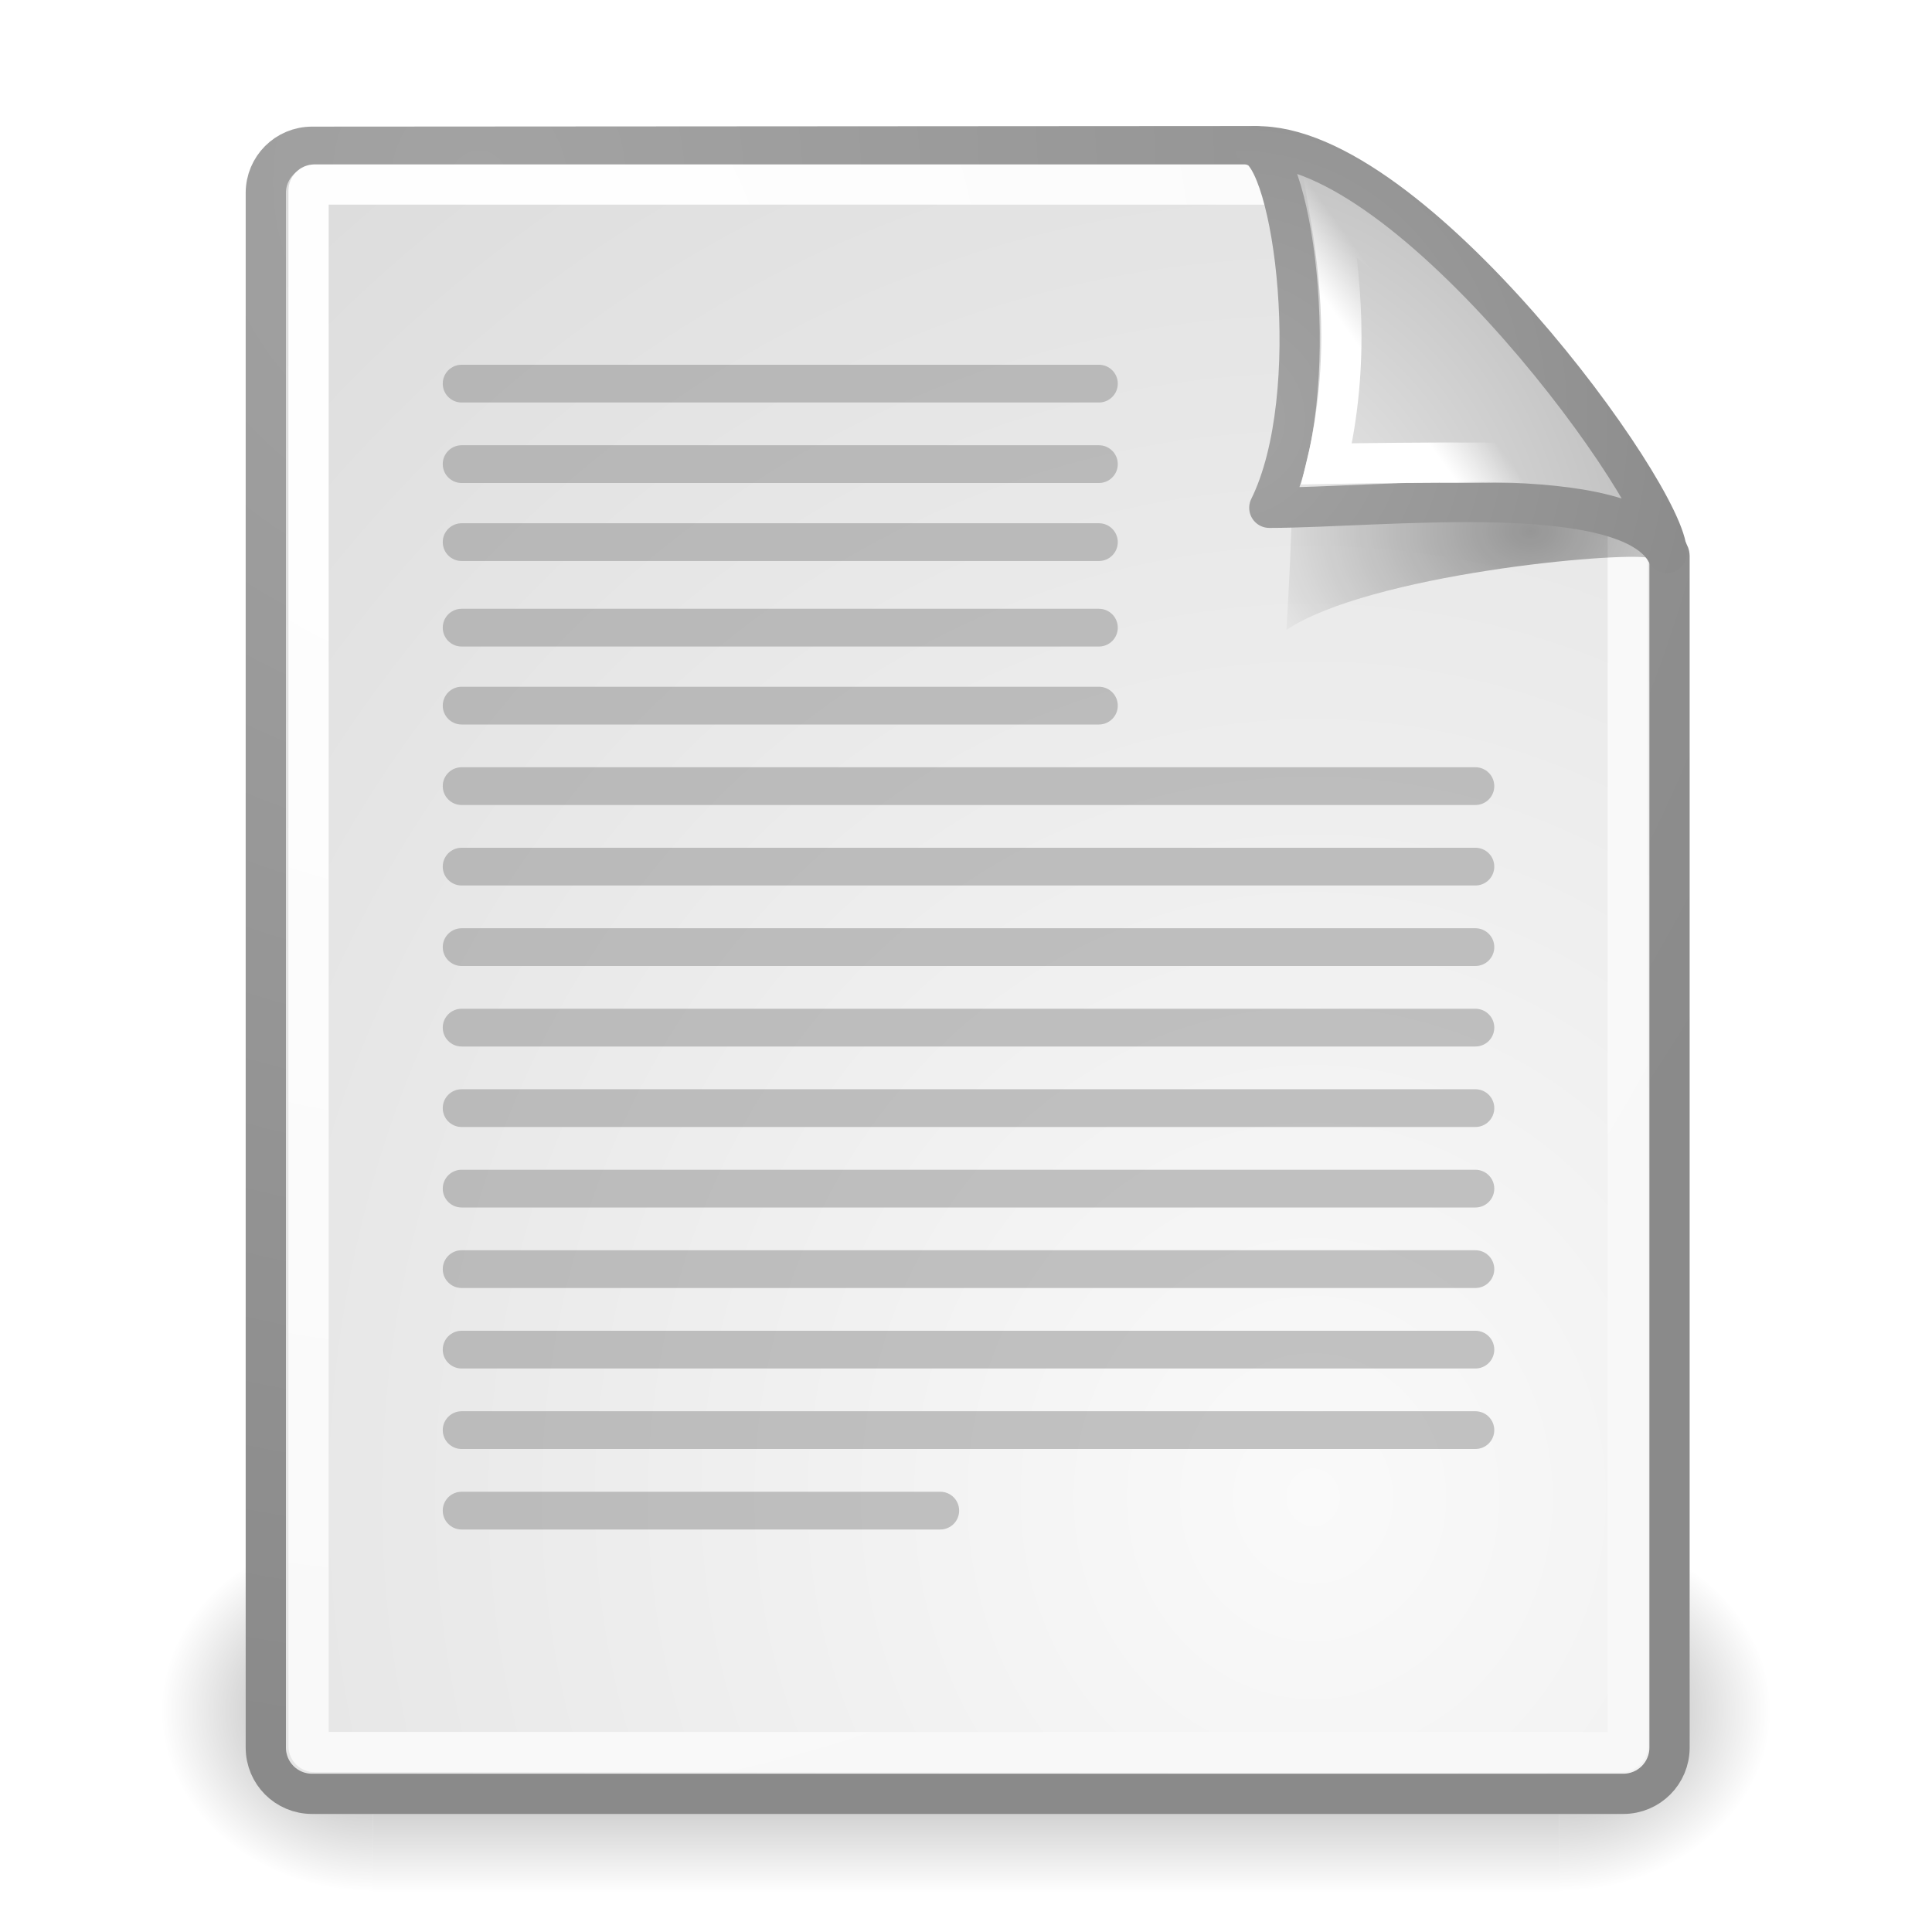
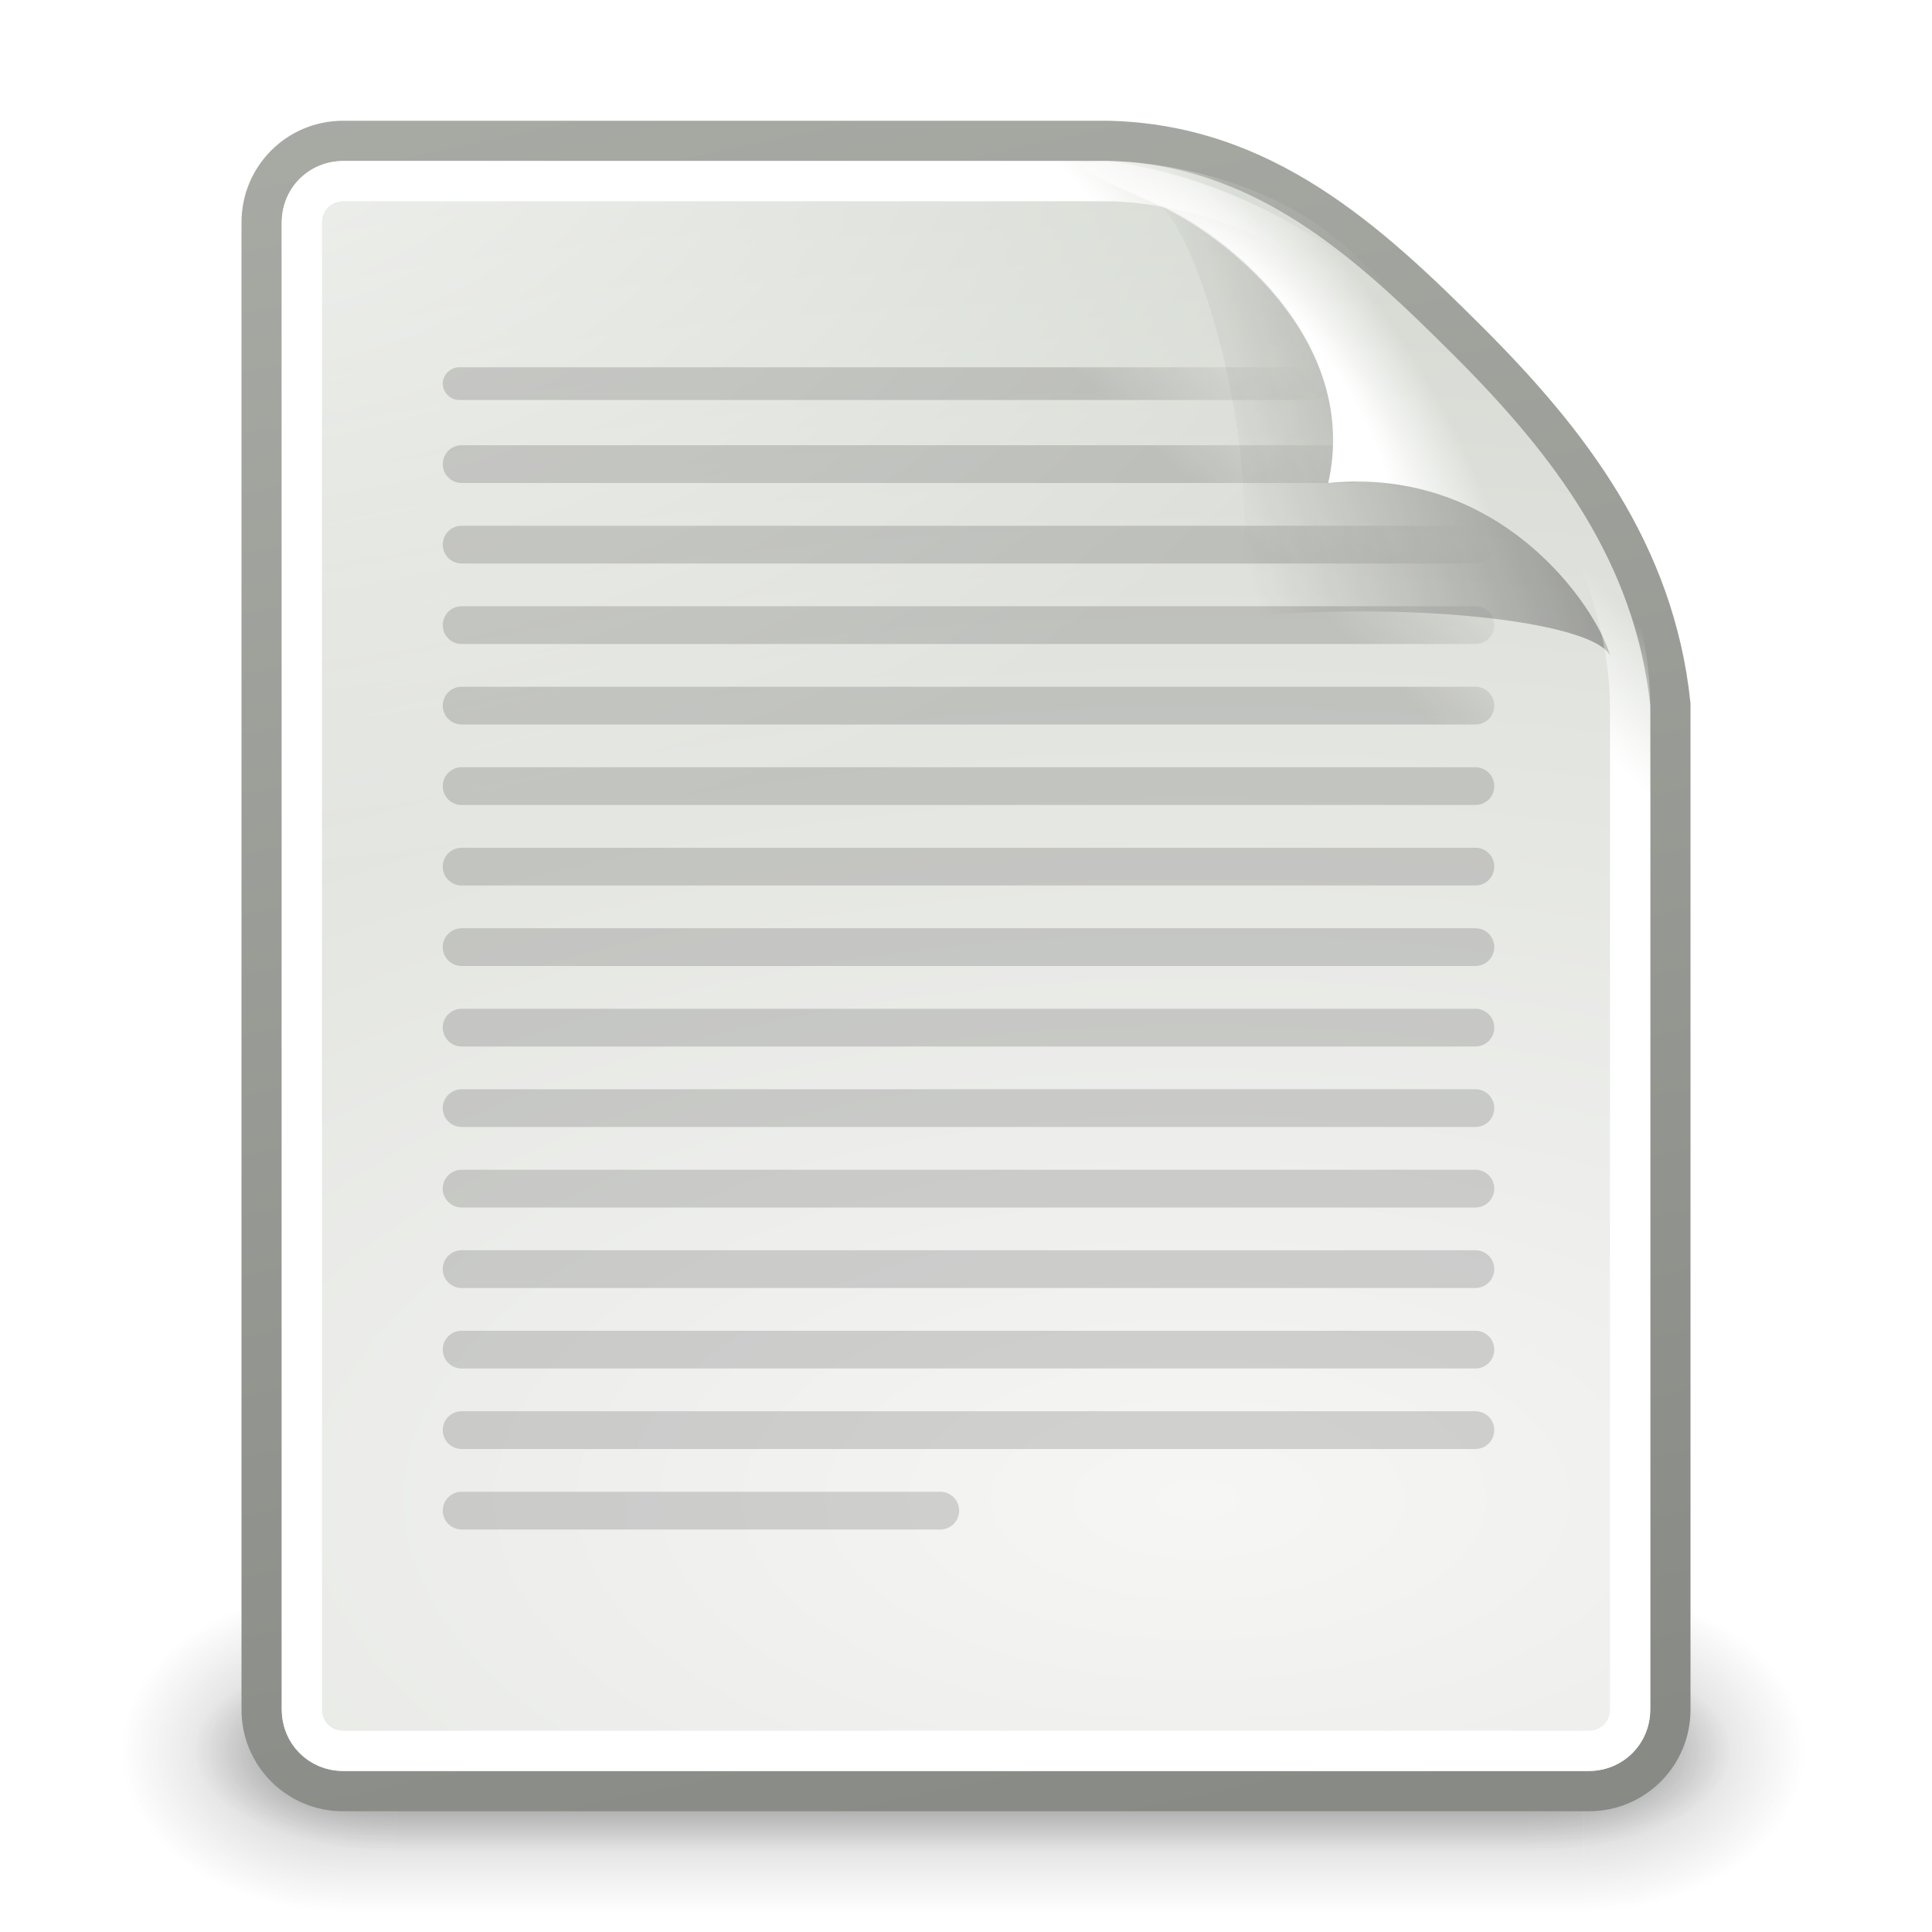
<svg xmlns="http://www.w3.org/2000/svg" xmlns:xlink="http://www.w3.org/1999/xlink" id="svg249" height="48px" width="48px">
  <defs id="defs3">
-     <linearGradient id="linearGradient4790">
-       <stop style="stop-color:#000000;stop-opacity:1;" offset="0" id="stop4792" />
-       <stop style="stop-color:#000000;stop-opacity:0;" offset="1" id="stop4794" />
+     <linearGradient xlink:href="#linearGradient3656" id="linearGradient5816" gradientUnits="userSpaceOnUse" x1="-26.754" y1="11.566" x2="-24.75" y2="9.688" />
+     <linearGradient xlink:href="#linearGradient3520" id="linearGradient5836" gradientUnits="userSpaceOnUse" gradientTransform="matrix(0.9223058,0,0,0.9185751,-92.44737,61.3257)" x1="-18.589" y1="11.053" x2="-28.789" y2="14.07" />
+     <radialGradient xlink:href="#linearGradient3671" id="radialGradient5839" gradientUnits="userSpaceOnUse" gradientTransform="matrix(0.4073362,-0.2798276,0.7510293,1.093249,-115.1848,51.56213)" cx="-26.305" cy="10.108" fx="-26.305" fy="10.108" r="7.042" />
+     <linearGradient id="linearGradient6469">
+       <stop style="stop-color:#000000;stop-opacity:1;" offset="0" id="stop6471" />
+       <stop style="stop-color:#000000;stop-opacity:0;" offset="1" id="stop6473" />
    </linearGradient>
-     <linearGradient id="linearGradient2251">
-       <stop style="stop-color:#ffffff;stop-opacity:1;" offset="0" id="stop2253" />
-       <stop style="stop-color:#ffffff;stop-opacity:0;" offset="1" id="stop2255" />
+     <linearGradient xlink:href="#linearGradient6469" id="linearGradient6475" x1="58.282" y1="70.752" x2="61.181" y2="67.799" gradientUnits="userSpaceOnUse" gradientTransform="translate(-180,0)" />
+     <radialGradient xlink:href="#linearGradient3741" id="radialGradient5810" gradientUnits="userSpaceOnUse" gradientTransform="matrix(1.886026,0,0,1.176471,-3.544103,-4.235294)" cx="4" cy="5.3" fx="4" fy="5.3" r="17" />
+     <linearGradient xlink:href="#linearGradient3613" id="linearGradient5845" gradientUnits="userSpaceOnUse" gradientTransform="translate(-90,60)" x1="-47.5" y1="49.021" x2="-62.75" y2="-22.502" />
+     <radialGradient xlink:href="#linearGradient3683" id="radialGradient5843" gradientUnits="userSpaceOnUse" gradientTransform="matrix(3.995749,0,0,1.935037,0.62141,28.83258)" cx="-30.25" cy="35.357" fx="-30.25" fy="35.357" r="18" />
+     <linearGradient xlink:href="#linearGradient3702" id="linearGradient5804" gradientUnits="userSpaceOnUse" x1="25.058" y1="47.028" x2="25.058" y2="39.999" />
+     <radialGradient xlink:href="#linearGradient3688" id="radialGradient5802" gradientUnits="userSpaceOnUse" gradientTransform="matrix(2.003784,0,0,1.4,-20.01187,-104.4)" cx="4.993" cy="43.5" fx="4.993" fy="43.5" r="2.5" />
+     <radialGradient xlink:href="#linearGradient3688" id="radialGradient5800" gradientUnits="userSpaceOnUse" gradientTransform="matrix(2.003784,0,0,1.4,27.98813,-17.4)" cx="4.993" cy="43.5" fx="4.993" fy="43.5" r="2.5" />
+     <linearGradient xlink:href="#linearGradient3702" id="linearGradient5798" gradientUnits="userSpaceOnUse" x1="25.058" y1="47.028" x2="25.058" y2="39.999" />
+     <radialGradient xlink:href="#linearGradient3688" id="radialGradient5796" gradientUnits="userSpaceOnUse" gradientTransform="matrix(2.003784,0,0,1.4,-20.01187,-104.4)" cx="4.993" cy="43.5" fx="4.993" fy="43.5" r="2.5" />
+     <radialGradient xlink:href="#linearGradient3688" id="radialGradient5794" gradientUnits="userSpaceOnUse" gradientTransform="matrix(2.003784,0,0,1.4,27.98813,-17.4)" cx="4.993" cy="43.5" fx="4.993" fy="43.5" r="2.5" />
+     <linearGradient id="linearGradient3656">
+       <stop style="stop-color:#ffffff;stop-opacity:1;" offset="0" id="stop3658" />
+       <stop style="stop-color:#ffffff;stop-opacity:0;" offset="1" id="stop3660" />
    </linearGradient>
-     <linearGradient xlink:href="#linearGradient2251" id="linearGradient8166" gradientUnits="userSpaceOnUse" gradientTransform="matrix(-3.277938e-2,-0.999463,0.999463,-3.277938e-2,-0.709646,45.06274)" x1="33.396" y1="36.921" x2="34.17" y2="38.07" />
-     <linearGradient id="linearGradient15662">
-       <stop id="stop15664" offset="0" style="stop-color:#ffffff;stop-opacity:1;" />
-       <stop id="stop15666" offset="1" style="stop-color:#f8f8f8;stop-opacity:1;" />
+     <linearGradient id="linearGradient3520">
+       <stop style="stop-color:#000000;stop-opacity:0.413" offset="0" id="stop3522" />
+       <stop style="stop-color:#000000;stop-opacity:0;" offset="1" id="stop3524" />
    </linearGradient>
-     <linearGradient id="linearGradient269">
-       <stop id="stop270" offset="0" style="stop-color:#a3a3a3;stop-opacity:1;" />
-       <stop id="stop271" offset="1" style="stop-color:#8a8a8a;stop-opacity:1;" />
+     <linearGradient id="linearGradient3671">
+       <stop style="stop-color:#ffffff;stop-opacity:1;" offset="0" id="stop3673" />
+       <stop id="stop3691" offset="0.475" style="stop-color:#ffffff;stop-opacity:1;" />
+       <stop style="stop-color:#ffffff;stop-opacity:0;" offset="1" id="stop3675" />
    </linearGradient>
-     <linearGradient id="linearGradient259">
-       <stop id="stop260" offset="0" style="stop-color:#fafafa;stop-opacity:1;" />
-       <stop id="stop261" offset="1" style="stop-color:#bbbbbb;stop-opacity:1;" />
+     <linearGradient id="linearGradient3741">
+       <stop style="stop-color:#ffffff;stop-opacity:1;" offset="0" id="stop3743" />
+       <stop style="stop-color:#ffffff;stop-opacity:0;" offset="1" id="stop3745" />
    </linearGradient>
-     <radialGradient xlink:href="#linearGradient269" id="radialGradient15656" gradientUnits="userSpaceOnUse" gradientTransform="matrix(0.968273,0,0,1.032767,3.353553,0.646447)" cx="8.824" cy="3.756" fx="8.824" fy="3.756" r="37.752" />
-     <radialGradient xlink:href="#linearGradient259" id="radialGradient15658" gradientUnits="userSpaceOnUse" gradientTransform="scale(0.960493,1.041132)" cx="33.967" cy="35.737" fx="33.967" fy="35.737" r="86.708" />
-     <radialGradient xlink:href="#linearGradient15662" id="radialGradient15668" gradientUnits="userSpaceOnUse" gradientTransform="matrix(0.968273,0,0,1.032767,3.353553,0.646447)" cx="8.144" cy="7.268" fx="8.144" fy="7.268" r="38.159" />
-     <radialGradient xlink:href="#linearGradient269" id="radialGradient5350" gradientUnits="userSpaceOnUse" gradientTransform="matrix(0.331735,-2.3449e-17,2.501087e-17,0.353831,20.10526,9.5823)" cx="31.863" cy="2.367" fx="31.863" fy="2.367" r="37.752" />
-     <radialGradient xlink:href="#linearGradient259" id="radialGradient5352" gradientUnits="userSpaceOnUse" gradientTransform="matrix(0.148355,1.009137e-2,-1.104438e-2,0.162365,25.06011,12.81706)" cx="30.654" cy="14.937" fx="30.654" fy="14.937" r="86.708" />
-     <radialGradient xlink:href="#linearGradient4790" id="radialGradient4796" cx="37.03" cy="12.989" fx="37.03" fy="12.989" r="4.293" gradientTransform="matrix(1.744653,2.313551e-22,-1.663e-22,1.283833,-26.58256,-3.478359)" gradientUnits="userSpaceOnUse" />
+     <linearGradient id="linearGradient3613">
+       <stop style="stop-color:#888a85;stop-opacity:1" offset="0" id="stop3615" />
+       <stop style="stop-color:#babdb6;stop-opacity:1" offset="1" id="stop3617" />
+     </linearGradient>
+     <linearGradient id="linearGradient3683">
+       <stop id="stop3685" offset="0" style="stop-color:#f6f6f5;stop-opacity:1;" />
+       <stop id="stop3689" offset="1" style="stop-color:#d3d7cf;stop-opacity:1" />
+     </linearGradient>
    <linearGradient id="linearGradient3688">
      <stop id="stop3690" offset="0" style="stop-color:black;stop-opacity:1;" />
      <stop id="stop3692" offset="1" style="stop-color:black;stop-opacity:0;" />
    </linearGradient>
    <linearGradient id="linearGradient3702">
      <stop id="stop3704" offset="0" style="stop-color:black;stop-opacity:0;" />
      <stop style="stop-color:black;stop-opacity:1;" offset="0.5" id="stop3710" />
      <stop id="stop3706" offset="1" style="stop-color:black;stop-opacity:0;" />
    </linearGradient>
-     <radialGradient xlink:href="#linearGradient3688" id="radialGradient2088" gradientUnits="userSpaceOnUse" gradientTransform="matrix(2.003784,0,0,1.4,27.98813,-17.4)" cx="4.993" cy="43.5" fx="4.993" fy="43.5" r="2.5" />
-     <radialGradient xlink:href="#linearGradient3688" id="radialGradient2090" gradientUnits="userSpaceOnUse" gradientTransform="matrix(2.003784,0,0,1.4,-20.01187,-104.4)" cx="4.993" cy="43.5" fx="4.993" fy="43.5" r="2.5" />
-     <linearGradient xlink:href="#linearGradient3702" id="linearGradient2092" gradientUnits="userSpaceOnUse" x1="25.058" y1="47.028" x2="25.058" y2="39.999" />
  </defs>
  <g id="layer6">
-     <g style="display:inline" id="g2033" transform="translate(-2e-6,2.838692e-5)">
-       <g id="g3712" style="opacity:0.4" transform="matrix(1.052632,0,0,1.285713,-1.263158,-13.42854)">
-         <rect y="40" x="38" height="7" width="5" id="rect2801" style="opacity:1;fill:url(#radialGradient2088);fill-opacity:1;stroke:none;stroke-width:1;stroke-linecap:round;stroke-linejoin:miter;stroke-miterlimit:4;stroke-dasharray:none;stroke-opacity:1" />
-         <rect transform="scale(-1,-1)" y="-47" x="-10" height="7" width="5" id="rect3696" style="opacity:1;fill:url(#radialGradient2090);fill-opacity:1;stroke:none;stroke-width:1;stroke-linecap:round;stroke-linejoin:miter;stroke-miterlimit:4;stroke-dasharray:none;stroke-opacity:1" />
-         <rect y="40" x="10" height="7" width="28" id="rect3700" style="opacity:1;fill:url(#linearGradient2092);fill-opacity:1;stroke:none;stroke-width:1;stroke-linecap:round;stroke-linejoin:miter;stroke-miterlimit:4;stroke-dasharray:none;stroke-opacity:1" />
+     <g style="display:inline" id="g6015" transform="translate(150,-60)">
+       <rect y="60" x="-150" height="48" width="48" id="rect5504" style="opacity:0;fill:#000000;fill-opacity:1;stroke:none;stroke-width:1;stroke-miterlimit:4;stroke-dasharray:none;display:inline" />
+       <g transform="matrix(1.046428,0,0,0.8888889,-151.1857,65.72224)" id="g5508" style="opacity:0.656;display:inline">
+         <g transform="matrix(1.052632,0,0,1.285713,-1.263158,-13.42854)" style="opacity:0.4" id="g5511">
+           <rect style="opacity:1;fill:url(#radialGradient5794);fill-opacity:1;stroke:none;stroke-width:1;stroke-linecap:round;stroke-linejoin:miter;stroke-miterlimit:4;stroke-dasharray:none;stroke-opacity:1" id="rect5513" width="5" height="7" x="38" y="40" />
+           <rect style="opacity:1;fill:url(#radialGradient5796);fill-opacity:1;stroke:none;stroke-width:1;stroke-linecap:round;stroke-linejoin:miter;stroke-miterlimit:4;stroke-dasharray:none;stroke-opacity:1" id="rect5515" width="5" height="7" x="-10" y="-47" transform="scale(-1,-1)" />
+           <rect style="opacity:1;fill:url(#linearGradient5798);fill-opacity:1;stroke:none;stroke-width:1;stroke-linecap:round;stroke-linejoin:miter;stroke-miterlimit:4;stroke-dasharray:none;stroke-opacity:1" id="rect5517" width="28" height="7" x="10" y="40" />
+         </g>
+       </g>
+       <g transform="matrix(0.9548466,0,0,0.5555562,-148.9878,79.88887)" id="g5519" style="display:inline">
+         <g transform="matrix(1.052632,0,0,1.285713,-1.263158,-13.42854)" style="opacity:0.4" id="g5521">
+           <rect style="opacity:1;fill:url(#radialGradient5800);fill-opacity:1;stroke:none;stroke-width:1;stroke-linecap:round;stroke-linejoin:miter;stroke-miterlimit:4;stroke-dasharray:none;stroke-opacity:1" id="rect5523" width="5" height="7" x="38" y="40" />
+           <rect style="opacity:1;fill:url(#radialGradient5802);fill-opacity:1;stroke:none;stroke-width:1;stroke-linecap:round;stroke-linejoin:miter;stroke-miterlimit:4;stroke-dasharray:none;stroke-opacity:1" id="rect5525" width="5" height="7" x="-10" y="-47" transform="scale(-1,-1)" />
+           <rect style="opacity:1;fill:url(#linearGradient5804);fill-opacity:1;stroke:none;stroke-width:1;stroke-linecap:round;stroke-linejoin:miter;stroke-miterlimit:4;stroke-dasharray:none;stroke-opacity:1" id="rect5527" width="28" height="7" x="10" y="40" />
+         </g>
+       </g>
+       <path id="path5529" d="M -141.476,63.5 C -141.476,63.5 -124,63.5 -122.5,63.5 C -118.623,63.573 -116,66 -113.5,68.5 C -111,71 -108.892,73.753 -108.5,77.5 C -108.5,79 -108.5,102.476 -108.5,102.476 C -108.5,103.597 -109.403,104.5 -110.524,104.5 L -141.476,104.5 C -142.597,104.5 -143.5,103.597 -143.5,102.476 L -143.5,65.524 C -143.5,64.403 -142.597,63.5 -141.476,63.5 z" style="fill:url(#radialGradient5843);fill-opacity:1;stroke:url(#linearGradient5845);stroke-width:1;stroke-miterlimit:4;display:inline" />
+       <path transform="translate(-150,60)" d="M 8.531,4 C 7.673,4 7,4.673 7,5.531 L 7,42.469 C 7,43.327 7.673,44 8.531,44 L 39.469,44 C 40.327,44 41,43.327 41,42.469 C 41,42.469 41,19 41,17.5 C 41,16.108 40.513,13.201 38.656,11.344 C 36.656,9.344 35.656,8.344 33.656,6.344 C 31.799,4.487 28.892,4 27.5,4 C 26,4 8.531,4 8.531,4 z" id="path5531" style="opacity:0.68;fill:url(#radialGradient5810);fill-opacity:1;stroke:none;stroke-width:1;stroke-miterlimit:4;display:inline" />
+       <path id="rect5857" d="M -138.594,69.125 C -138.812,69.125 -139,69.313 -139,69.531 C -139,69.75 -138.812,69.937 -138.594,69.938 L -117.406,69.938 C -117.188,69.938 -117,69.75 -117,69.531 C -117,69.313 -117.188,69.125 -117.406,69.125 L -138.594,69.125 z M -138.531,71.062 C -138.791,71.062 -139,71.272 -139,71.531 C -139,71.791 -138.791,72 -138.531,72 L -116.469,72 C -116.209,72 -116,71.791 -116,71.531 C -116,71.272 -116.209,71.062 -116.469,71.062 L -138.531,71.062 z M -138.531,73.062 C -138.791,73.062 -139,73.272 -139,73.531 C -139,73.791 -138.791,74 -138.531,74 L -113.344,74 C -113.084,74 -112.875,73.791 -112.875,73.531 C -112.875,73.272 -113.084,73.062 -113.344,73.062 L -138.531,73.062 z M -138.531,75.062 C -138.791,75.062 -139,75.272 -139,75.531 C -139,75.791 -138.791,76 -138.531,76 L -113.344,76 C -113.084,76 -112.875,75.791 -112.875,75.531 C -112.875,75.272 -113.084,75.062 -113.344,75.062 L -138.531,75.062 z M -138.531,77.062 C -138.791,77.062 -139,77.272 -139,77.531 C -139,77.791 -138.791,78 -138.531,78 L -113.344,78 C -113.084,78 -112.875,77.791 -112.875,77.531 C -112.875,77.272 -113.084,77.062 -113.344,77.062 L -138.531,77.062 z" style="opacity:0.15;fill:url(#linearGradient6475);fill-opacity:1;fill-rule:evenodd;stroke:none;stroke-width:1px;stroke-linecap:round;stroke-linejoin:round;marker:none;marker-start:none;marker-mid:none;marker-end:none;stroke-miterlimit:4;stroke-dasharray:none;stroke-dashoffset:0;stroke-opacity:1;visibility:visible;display:inline;overflow:visible" />
+       <path id="path5533" d="M -122.5,64 C -123.889,64 -122.542,64.497 -121.156,65.125 C -119.77,65.753 -116.183,68.34 -117,72 C -112.677,71.569 -110.321,75.122 -110,76.281 C -109.679,77.44 -109,78.889 -109,77.5 C -108.972,73.694 -111.845,71.068 -113.844,68.844 C -115.842,66.619 -118.846,64.477 -122.5,64 z" style="fill:url(#radialGradient5839);fill-opacity:1;stroke:none;stroke-width:1;stroke-miterlimit:4;display:inline" />
+       <path id="path5535" d="M -121.399,65.014 C -120.477,65.014 -118.391,71.21 -119.313,75.344 C -115.018,74.916 -110.46,75.432 -110,76.281 C -110.321,75.122 -112.677,71.569 -117,72 C -116.135,68.125 -120.187,65.383 -121.399,65.014 z" style="opacity:0.879;fill:url(#linearGradient5836);fill-opacity:1;stroke:none;stroke-width:1;stroke-miterlimit:4;display:inline" />
+       <path transform="translate(-90,60)" d="M -51.469,4.5 C -52.052,4.5 -52.5,4.948 -52.5,5.531 L -52.5,42.469 C -52.5,43.052 -52.052,43.5 -51.469,43.5 L -20.531,43.5 C -19.948,43.5 -19.5,43.052 -19.5,42.469 C -19.5,42.469 -19.5,19 -19.5,17.5 C -19.5,16.221 -19.98,13.395 -21.688,11.688 C -23.688,9.688 -24.688,8.688 -26.688,6.688 C -28.395,4.98 -31.221,4.5 -32.5,4.5 C -34,4.5 -51.469,4.5 -51.469,4.5 z" id="path5537" style="fill:none;fill-opacity:1;stroke:url(#linearGradient5816);stroke-width:1;stroke-miterlimit:4;display:inline" />
+       <g transform="matrix(0.928889,0,0,1,-148.2889,60)" style="opacity:0.15;fill:#000000;display:inline" id="g5539">
+         <rect ry="0.469" rx="0.505" y="19.062" x="10" height="0.938" width="28.125" id="rect5549" style="opacity:1;fill:#000000;fill-opacity:1;fill-rule:evenodd;stroke:none;stroke-width:1px;stroke-linecap:round;stroke-linejoin:round;marker:none;marker-start:none;marker-mid:none;marker-end:none;stroke-miterlimit:4;stroke-dasharray:none;stroke-dashoffset:0;stroke-opacity:1;visibility:visible;display:inline;overflow:visible" />
+         <rect style="opacity:1;fill:#000000;fill-opacity:1;fill-rule:evenodd;stroke:none;stroke-width:1px;stroke-linecap:round;stroke-linejoin:round;marker:none;marker-start:none;marker-mid:none;marker-end:none;stroke-miterlimit:4;stroke-dasharray:none;stroke-dashoffset:0;stroke-opacity:1;visibility:visible;display:inline;overflow:visible" id="rect5553" width="28.125" height="0.938" x="10" y="21.062" rx="0.505" ry="0.469" />
+         <rect style="opacity:1;fill:#000000;fill-opacity:1;fill-rule:evenodd;stroke:none;stroke-width:1px;stroke-linecap:round;stroke-linejoin:round;marker:none;marker-start:none;marker-mid:none;marker-end:none;stroke-miterlimit:4;stroke-dasharray:none;stroke-dashoffset:0;stroke-opacity:1;visibility:visible;display:inline;overflow:visible" id="rect5555" width="28.125" height="0.938" x="10" y="23.062" rx="0.505" ry="0.469" />
+         <rect ry="0.469" rx="0.505" y="25.062" x="10" height="0.938" width="28.125" id="rect5557" style="opacity:1;fill:#000000;fill-opacity:1;fill-rule:evenodd;stroke:none;stroke-width:1px;stroke-linecap:round;stroke-linejoin:round;marker:none;marker-start:none;marker-mid:none;marker-end:none;stroke-miterlimit:4;stroke-dasharray:none;stroke-dashoffset:0;stroke-opacity:1;visibility:visible;display:inline;overflow:visible" />
+         <rect ry="0.469" rx="0.505" y="27.062" x="10" height="0.938" width="28.125" id="rect5559" style="opacity:1;fill:#000000;fill-opacity:1;fill-rule:evenodd;stroke:none;stroke-width:1px;stroke-linecap:round;stroke-linejoin:round;marker:none;marker-start:none;marker-mid:none;marker-end:none;stroke-miterlimit:4;stroke-dasharray:none;stroke-dashoffset:0;stroke-opacity:1;visibility:visible;display:inline;overflow:visible" />
+         <rect style="opacity:1;fill:#000000;fill-opacity:1;fill-rule:evenodd;stroke:none;stroke-width:1px;stroke-linecap:round;stroke-linejoin:round;marker:none;marker-start:none;marker-mid:none;marker-end:none;stroke-miterlimit:4;stroke-dasharray:none;stroke-dashoffset:0;stroke-opacity:1;visibility:visible;display:inline;overflow:visible" id="rect5561" width="28.125" height="0.938" x="10" y="29.062" rx="0.505" ry="0.469" />
+         <rect style="opacity:1;fill:#000000;fill-opacity:1;fill-rule:evenodd;stroke:none;stroke-width:1px;stroke-linecap:round;stroke-linejoin:round;marker:none;marker-start:none;marker-mid:none;marker-end:none;stroke-miterlimit:4;stroke-dasharray:none;stroke-dashoffset:0;stroke-opacity:1;visibility:visible;display:inline;overflow:visible" id="rect5563" width="28.125" height="0.938" x="10" y="31.062" rx="0.505" ry="0.469" />
+         <rect ry="0.469" rx="0.505" y="33.062" x="10" height="0.938" width="28.125" id="rect5565" style="opacity:1;fill:#000000;fill-opacity:1;fill-rule:evenodd;stroke:none;stroke-width:1px;stroke-linecap:round;stroke-linejoin:round;marker:none;marker-start:none;marker-mid:none;marker-end:none;stroke-miterlimit:4;stroke-dasharray:none;stroke-dashoffset:0;stroke-opacity:1;visibility:visible;display:inline;overflow:visible" />
+         <rect ry="0.469" rx="0.505" y="35.062" x="10" height="0.938" width="28.125" id="rect5567" style="opacity:1;fill:#000000;fill-opacity:1;fill-rule:evenodd;stroke:none;stroke-width:1px;stroke-linecap:round;stroke-linejoin:round;marker:none;marker-start:none;marker-mid:none;marker-end:none;stroke-miterlimit:4;stroke-dasharray:none;stroke-dashoffset:0;stroke-opacity:1;visibility:visible;display:inline;overflow:visible" />
+         <rect ry="0.469" rx="0.505" y="37.062" x="10" height="0.938" width="13.812" id="rect5569" style="opacity:1;fill:#000000;fill-opacity:1;fill-rule:evenodd;stroke:none;stroke-width:1px;stroke-linecap:round;stroke-linejoin:round;marker:none;marker-start:none;marker-mid:none;marker-end:none;stroke-miterlimit:4;stroke-dasharray:none;stroke-dashoffset:0;stroke-opacity:1;visibility:visible;display:inline;overflow:visible" />
      </g>
    </g>
  </g>
-   <g style="display:inline" id="layer1">
-     <path style="color:#000000;fill:url(#radialGradient15658);fill-opacity:1;fill-rule:nonzero;stroke:url(#radialGradient15656);stroke-width:1;stroke-linecap:round;stroke-linejoin:round;stroke-miterlimit:4;stroke-dashoffset:0;stroke-opacity:1;marker:none;marker-start:none;marker-mid:none;marker-end:none;visibility:visible;display:block;overflow:visible" d="M 7.753,3.646 L 31.2,3.631 C 31.2,3.631 41.479,13.175 41.479,13.811 L 41.479,43.418 C 41.479,44.054 40.966,44.567 40.33,44.567 L 7.753,44.567 C 7.116,44.567 6.604,44.054 6.604,43.418 L 6.604,4.795 C 6.604,4.159 7.116,3.646 7.753,3.646 z " id="rect15391" />
-     <path style="color:#000000;fill:none;fill-opacity:1;fill-rule:nonzero;stroke:url(#radialGradient15668);stroke-width:1;stroke-linecap:round;stroke-linejoin:round;stroke-miterlimit:4;stroke-dashoffset:0;stroke-opacity:1;marker:none;marker-start:none;marker-mid:none;marker-end:none;visibility:visible;display:block;overflow:visible" d="M 7.815,4.584 L 32.691,4.584 C 32.691,4.584 40.442,12.605 40.442,12.688 L 40.442,43.381 C 40.442,43.464 40.375,43.53 40.293,43.53 L 7.815,43.53 C 7.733,43.53 7.666,43.464 7.666,43.381 L 7.666,4.733 C 7.666,4.65 7.733,4.584 7.815,4.584 z " id="rect15660" />
-   </g>
-   <g id="layer5" style="display:inline">
-     <path style="opacity:0.357;color:#000000;fill:url(#radialGradient4796);fill-opacity:1;fill-rule:evenodd;stroke:none;stroke-width:1;stroke-linecap:butt;stroke-linejoin:miter;marker:none;marker-start:none;marker-mid:none;marker-end:none;stroke-miterlimit:4;stroke-dasharray:none;stroke-dashoffset:0;stroke-opacity:1;visibility:visible;display:inline;overflow:visible" d="M 40.985,13.861 C 40.257,12.515 34.882,10.131 32.085,9.331 C 32.254,10.904 31.962,15.649 31.962,15.649 C 34.024,14.274 40.204,13.699 40.985,13.861 z " id="path5348" />
-     <path style="color:#000000;fill:url(#radialGradient5352);fill-opacity:1;fill-rule:nonzero;stroke:url(#radialGradient5350);stroke-width:1;stroke-linecap:butt;stroke-linejoin:round;marker:none;marker-start:none;marker-mid:none;marker-end:none;stroke-miterlimit:4;stroke-dasharray:none;stroke-dashoffset:0;stroke-opacity:1;visibility:visible;display:block;overflow:visible;opacity:1" d="M 41.411,13.739 C 41.424,12.324 35.058,3.532 31.175,3.635 C 32.148,3.868 32.926,9.804 31.536,12.616 C 34.286,12.616 40.447,11.881 41.411,13.739 z " id="path2210" />
-     <path id="path2247" d="M 39.122,11.586 C 38.393,10.24 34.963,6.517 33.04,5.28 C 33.279,6.705 33.577,8.962 32.962,11.524 C 32.962,11.524 38.341,11.424 39.122,11.586 z " style="opacity:1;color:#000000;fill:none;fill-opacity:1;fill-rule:evenodd;stroke:url(#linearGradient8166);stroke-width:1;stroke-linecap:butt;stroke-linejoin:miter;marker:none;marker-start:none;marker-mid:none;marker-end:none;stroke-miterlimit:4;stroke-dasharray:none;stroke-dashoffset:0;stroke-opacity:1;visibility:visible;display:inline;overflow:visible" />
-     <g id="g4851" style="opacity:0.511" transform="matrix(0.928889,0,0,1,1.711111,0)">
-       <rect style="opacity:1;color:#000000;fill:#8d8d8d;fill-opacity:1;fill-rule:evenodd;stroke:none;stroke-width:1px;stroke-linecap:round;stroke-linejoin:round;marker:none;marker-start:none;marker-mid:none;marker-end:none;stroke-miterlimit:4;stroke-dasharray:none;stroke-dashoffset:0;stroke-opacity:1;visibility:visible;display:inline;overflow:visible" id="rect4819" width="18.055" height="0.938" x="10" y="9.062" rx="0.505" ry="0.469" />
-       <rect ry="0.469" rx="0.505" y="11.062" x="10" height="0.938" width="18.055" id="rect4821" style="opacity:1;color:#000000;fill:#8d8d8d;fill-opacity:1;fill-rule:evenodd;stroke:none;stroke-width:1px;stroke-linecap:round;stroke-linejoin:round;marker:none;marker-start:none;marker-mid:none;marker-end:none;stroke-miterlimit:4;stroke-dasharray:none;stroke-dashoffset:0;stroke-opacity:1;visibility:visible;display:inline;overflow:visible" />
-       <rect style="opacity:1;color:#000000;fill:#8d8d8d;fill-opacity:1;fill-rule:evenodd;stroke:none;stroke-width:1px;stroke-linecap:round;stroke-linejoin:round;marker:none;marker-start:none;marker-mid:none;marker-end:none;stroke-miterlimit:4;stroke-dasharray:none;stroke-dashoffset:0;stroke-opacity:1;visibility:visible;display:inline;overflow:visible" id="rect4823" width="18.055" height="0.938" x="10" y="13" rx="0.505" ry="0.469" />
-       <rect ry="0.469" rx="0.505" y="15.125" x="10" height="0.938" width="18.055" id="rect4825" style="opacity:1;color:#000000;fill:#8d8d8d;fill-opacity:1;fill-rule:evenodd;stroke:none;stroke-width:1px;stroke-linecap:round;stroke-linejoin:round;marker:none;marker-start:none;marker-mid:none;marker-end:none;stroke-miterlimit:4;stroke-dasharray:none;stroke-dashoffset:0;stroke-opacity:1;visibility:visible;display:inline;overflow:visible" />
-       <rect style="opacity:1;color:#000000;fill:#8d8d8d;fill-opacity:1;fill-rule:evenodd;stroke:none;stroke-width:1px;stroke-linecap:round;stroke-linejoin:round;marker:none;marker-start:none;marker-mid:none;marker-end:none;stroke-miterlimit:4;stroke-dasharray:none;stroke-dashoffset:0;stroke-opacity:1;visibility:visible;display:inline;overflow:visible" id="rect4827" width="28.125" height="0.938" x="10" y="19.062" rx="0.505" ry="0.469" />
-       <rect ry="0.469" rx="0.505" y="17.062" x="10" height="0.938" width="18.055" id="rect4829" style="opacity:1;color:#000000;fill:#8d8d8d;fill-opacity:1;fill-rule:evenodd;stroke:none;stroke-width:1px;stroke-linecap:round;stroke-linejoin:round;marker:none;marker-start:none;marker-mid:none;marker-end:none;stroke-miterlimit:4;stroke-dasharray:none;stroke-dashoffset:0;stroke-opacity:1;visibility:visible;display:inline;overflow:visible" />
-       <rect ry="0.469" rx="0.505" y="21.062" x="10" height="0.938" width="28.125" id="rect4831" style="opacity:1;color:#000000;fill:#8d8d8d;fill-opacity:1;fill-rule:evenodd;stroke:none;stroke-width:1px;stroke-linecap:round;stroke-linejoin:round;marker:none;marker-start:none;marker-mid:none;marker-end:none;stroke-miterlimit:4;stroke-dasharray:none;stroke-dashoffset:0;stroke-opacity:1;visibility:visible;display:inline;overflow:visible" />
-       <rect ry="0.469" rx="0.505" y="23.062" x="10" height="0.938" width="28.125" id="rect4833" style="opacity:1;color:#000000;fill:#8d8d8d;fill-opacity:1;fill-rule:evenodd;stroke:none;stroke-width:1px;stroke-linecap:round;stroke-linejoin:round;marker:none;marker-start:none;marker-mid:none;marker-end:none;stroke-miterlimit:4;stroke-dasharray:none;stroke-dashoffset:0;stroke-opacity:1;visibility:visible;display:inline;overflow:visible" />
-       <rect style="opacity:1;color:#000000;fill:#8d8d8d;fill-opacity:1;fill-rule:evenodd;stroke:none;stroke-width:1px;stroke-linecap:round;stroke-linejoin:round;marker:none;marker-start:none;marker-mid:none;marker-end:none;stroke-miterlimit:4;stroke-dasharray:none;stroke-dashoffset:0;stroke-opacity:1;visibility:visible;display:inline;overflow:visible" id="rect4835" width="28.125" height="0.938" x="10" y="25.062" rx="0.505" ry="0.469" />
-       <rect style="opacity:1;color:#000000;fill:#8d8d8d;fill-opacity:1;fill-rule:evenodd;stroke:none;stroke-width:1px;stroke-linecap:round;stroke-linejoin:round;marker:none;marker-start:none;marker-mid:none;marker-end:none;stroke-miterlimit:4;stroke-dasharray:none;stroke-dashoffset:0;stroke-opacity:1;visibility:visible;display:inline;overflow:visible" id="rect4837" width="28.125" height="0.938" x="10" y="27.062" rx="0.505" ry="0.469" />
-       <rect ry="0.469" rx="0.505" y="29.062" x="10" height="0.938" width="28.125" id="rect4839" style="opacity:1;color:#000000;fill:#8d8d8d;fill-opacity:1;fill-rule:evenodd;stroke:none;stroke-width:1px;stroke-linecap:round;stroke-linejoin:round;marker:none;marker-start:none;marker-mid:none;marker-end:none;stroke-miterlimit:4;stroke-dasharray:none;stroke-dashoffset:0;stroke-opacity:1;visibility:visible;display:inline;overflow:visible" />
-       <rect ry="0.469" rx="0.505" y="31.062" x="10" height="0.938" width="28.125" id="rect4841" style="opacity:1;color:#000000;fill:#8d8d8d;fill-opacity:1;fill-rule:evenodd;stroke:none;stroke-width:1px;stroke-linecap:round;stroke-linejoin:round;marker:none;marker-start:none;marker-mid:none;marker-end:none;stroke-miterlimit:4;stroke-dasharray:none;stroke-dashoffset:0;stroke-opacity:1;visibility:visible;display:inline;overflow:visible" />
-       <rect style="opacity:1;color:#000000;fill:#8d8d8d;fill-opacity:1;fill-rule:evenodd;stroke:none;stroke-width:1px;stroke-linecap:round;stroke-linejoin:round;marker:none;marker-start:none;marker-mid:none;marker-end:none;stroke-miterlimit:4;stroke-dasharray:none;stroke-dashoffset:0;stroke-opacity:1;visibility:visible;display:inline;overflow:visible" id="rect4843" width="28.125" height="0.938" x="10" y="33.062" rx="0.505" ry="0.469" />
-       <rect style="opacity:1;color:#000000;fill:#8d8d8d;fill-opacity:1;fill-rule:evenodd;stroke:none;stroke-width:1px;stroke-linecap:round;stroke-linejoin:round;marker:none;marker-start:none;marker-mid:none;marker-end:none;stroke-miterlimit:4;stroke-dasharray:none;stroke-dashoffset:0;stroke-opacity:1;visibility:visible;display:inline;overflow:visible" id="rect4845" width="28.125" height="0.938" x="10" y="35.062" rx="0.505" ry="0.469" />
-       <rect style="opacity:1;color:#000000;fill:#8d8d8d;fill-opacity:1;fill-rule:evenodd;stroke:none;stroke-width:1px;stroke-linecap:round;stroke-linejoin:round;marker:none;marker-start:none;marker-mid:none;marker-end:none;stroke-miterlimit:4;stroke-dasharray:none;stroke-dashoffset:0;stroke-opacity:1;visibility:visible;display:inline;overflow:visible" id="rect4849" width="13.812" height="0.938" x="10" y="37.062" rx="0.505" ry="0.469" />
-     </g>
-   </g>
+   <g style="display:inline" id="layer1" />
+   <g id="layer5" style="display:inline" />
</svg>
